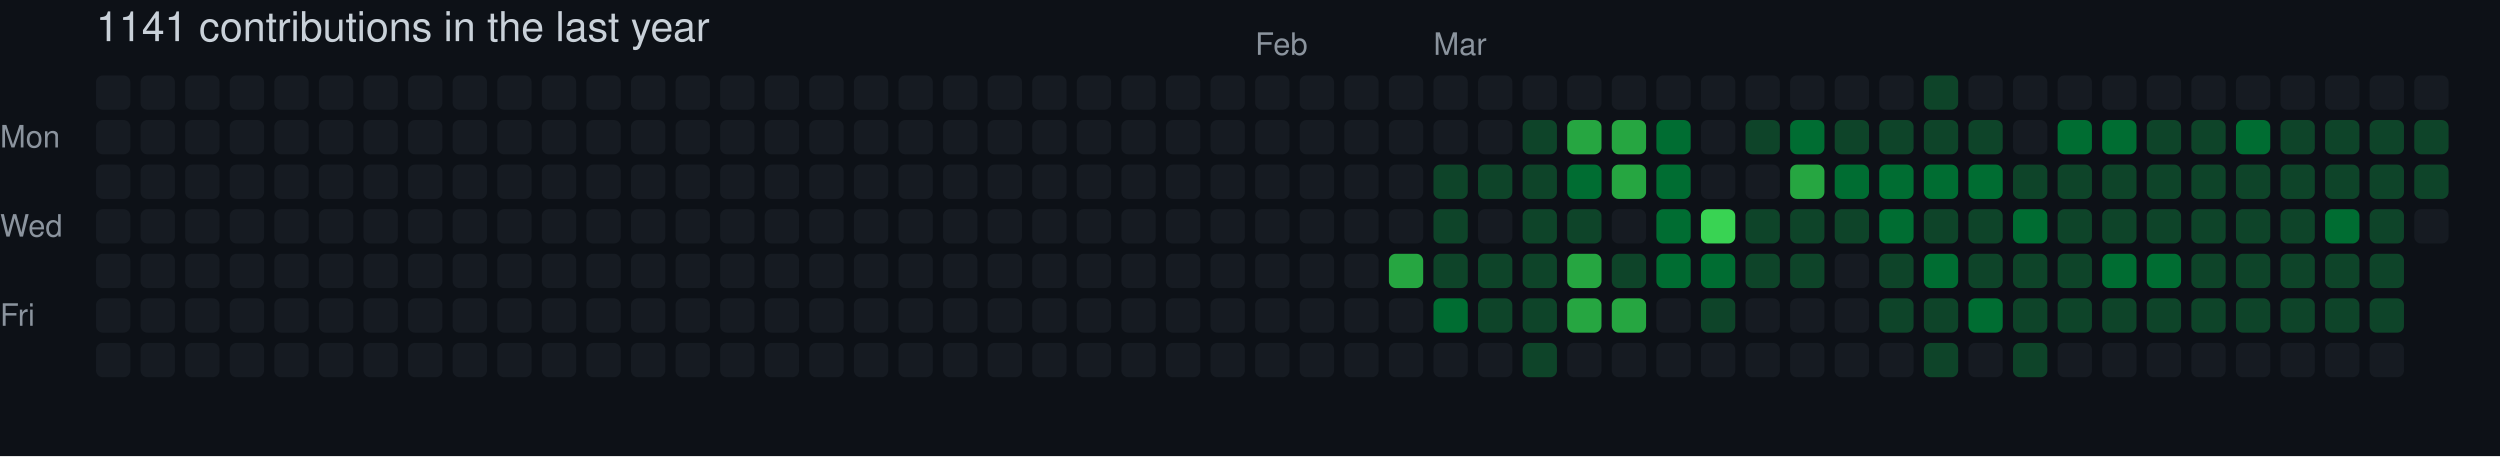
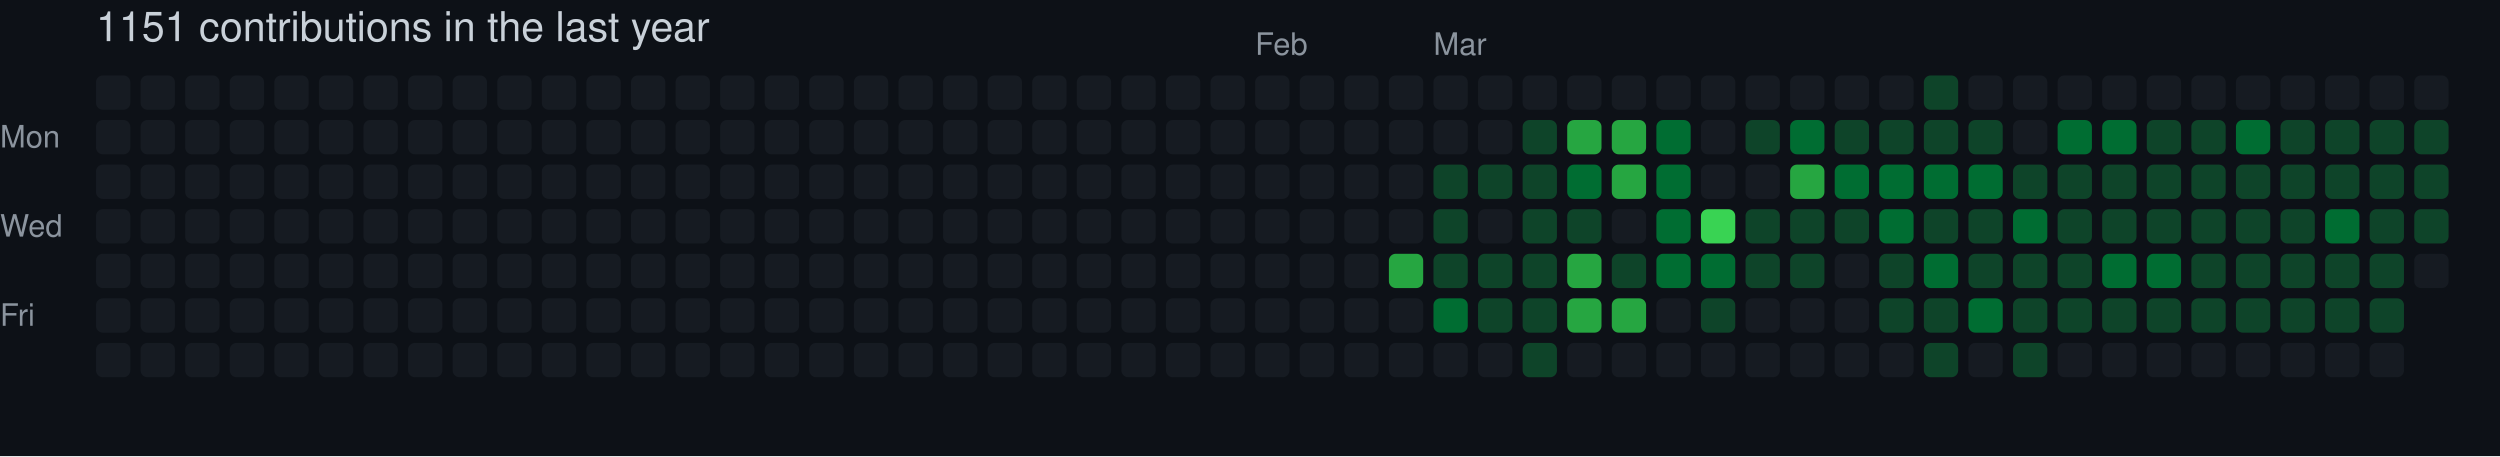
- <svg xmlns="http://www.w3.org/2000/svg" width="729" height="133" viewBox="0 0 729 133" role="img" aria-label="skiliaris made 1141 contributions in the last year">
+ <svg xmlns="http://www.w3.org/2000/svg" width="729" height="133" viewBox="0 0 729 133" role="img" aria-label="skiliaris made 1151 contributions in the last year">
  <rect width="100%" height="100%" fill="#0d1117" />
  <style>
    text {
      font-family: -apple-system, BlinkMacSystemFont, "Segoe UI", Helvetica, Arial, sans-serif;
      font-size: 9px;
      fill: #8b949e;
    }
    .count {
      font-size: 12px;
      fill: #c9d1d9;
    }
  </style>
-   <text x="28" y="12" class="count">1141 contributions in the last year</text>
+   <text x="28" y="12" class="count">1151 contributions in the last year</text>
  <text x="366" y="16">Feb</text>
  <text x="418" y="16">Mar</text>
  <text x="0" y="43">Mon</text>
  <text x="0" y="69">Wed</text>
  <text x="0" y="95">Fri</text>
  <rect x="28" y="22" width="10" height="10" rx="2" ry="2" fill="#161b22">
        </rect>
  <rect x="28" y="35" width="10" height="10" rx="2" ry="2" fill="#161b22">
        </rect>
  <rect x="28" y="48" width="10" height="10" rx="2" ry="2" fill="#161b22">
        </rect>
  <rect x="28" y="61" width="10" height="10" rx="2" ry="2" fill="#161b22">
        </rect>
  <rect x="28" y="74" width="10" height="10" rx="2" ry="2" fill="#161b22">
        </rect>
  <rect x="28" y="87" width="10" height="10" rx="2" ry="2" fill="#161b22">
        </rect>
  <rect x="28" y="100" width="10" height="10" rx="2" ry="2" fill="#161b22">
        </rect>
  <rect x="41" y="22" width="10" height="10" rx="2" ry="2" fill="#161b22">
        </rect>
  <rect x="41" y="35" width="10" height="10" rx="2" ry="2" fill="#161b22">
        </rect>
  <rect x="41" y="48" width="10" height="10" rx="2" ry="2" fill="#161b22">
        </rect>
  <rect x="41" y="61" width="10" height="10" rx="2" ry="2" fill="#161b22">
        </rect>
  <rect x="41" y="74" width="10" height="10" rx="2" ry="2" fill="#161b22">
        </rect>
  <rect x="41" y="87" width="10" height="10" rx="2" ry="2" fill="#161b22">
        </rect>
  <rect x="41" y="100" width="10" height="10" rx="2" ry="2" fill="#161b22">
        </rect>
  <rect x="54" y="22" width="10" height="10" rx="2" ry="2" fill="#161b22">
        </rect>
  <rect x="54" y="35" width="10" height="10" rx="2" ry="2" fill="#161b22">
        </rect>
  <rect x="54" y="48" width="10" height="10" rx="2" ry="2" fill="#161b22">
        </rect>
  <rect x="54" y="61" width="10" height="10" rx="2" ry="2" fill="#161b22">
        </rect>
  <rect x="54" y="74" width="10" height="10" rx="2" ry="2" fill="#161b22">
        </rect>
  <rect x="54" y="87" width="10" height="10" rx="2" ry="2" fill="#161b22">
        </rect>
  <rect x="54" y="100" width="10" height="10" rx="2" ry="2" fill="#161b22">
        </rect>
  <rect x="67" y="22" width="10" height="10" rx="2" ry="2" fill="#161b22">
        </rect>
  <rect x="67" y="35" width="10" height="10" rx="2" ry="2" fill="#161b22">
        </rect>
  <rect x="67" y="48" width="10" height="10" rx="2" ry="2" fill="#161b22">
        </rect>
  <rect x="67" y="61" width="10" height="10" rx="2" ry="2" fill="#161b22">
        </rect>
  <rect x="67" y="74" width="10" height="10" rx="2" ry="2" fill="#161b22">
        </rect>
  <rect x="67" y="87" width="10" height="10" rx="2" ry="2" fill="#161b22">
        </rect>
  <rect x="67" y="100" width="10" height="10" rx="2" ry="2" fill="#161b22">
        </rect>
  <rect x="80" y="22" width="10" height="10" rx="2" ry="2" fill="#161b22">
        </rect>
  <rect x="80" y="35" width="10" height="10" rx="2" ry="2" fill="#161b22">
        </rect>
  <rect x="80" y="48" width="10" height="10" rx="2" ry="2" fill="#161b22">
        </rect>
  <rect x="80" y="61" width="10" height="10" rx="2" ry="2" fill="#161b22">
        </rect>
  <rect x="80" y="74" width="10" height="10" rx="2" ry="2" fill="#161b22">
        </rect>
  <rect x="80" y="87" width="10" height="10" rx="2" ry="2" fill="#161b22">
        </rect>
  <rect x="80" y="100" width="10" height="10" rx="2" ry="2" fill="#161b22">
        </rect>
  <rect x="93" y="22" width="10" height="10" rx="2" ry="2" fill="#161b22">
        </rect>
  <rect x="93" y="35" width="10" height="10" rx="2" ry="2" fill="#161b22">
        </rect>
  <rect x="93" y="48" width="10" height="10" rx="2" ry="2" fill="#161b22">
        </rect>
  <rect x="93" y="61" width="10" height="10" rx="2" ry="2" fill="#161b22">
        </rect>
  <rect x="93" y="74" width="10" height="10" rx="2" ry="2" fill="#161b22">
        </rect>
  <rect x="93" y="87" width="10" height="10" rx="2" ry="2" fill="#161b22">
        </rect>
  <rect x="93" y="100" width="10" height="10" rx="2" ry="2" fill="#161b22">
        </rect>
  <rect x="106" y="22" width="10" height="10" rx="2" ry="2" fill="#161b22">
        </rect>
  <rect x="106" y="35" width="10" height="10" rx="2" ry="2" fill="#161b22">
        </rect>
  <rect x="106" y="48" width="10" height="10" rx="2" ry="2" fill="#161b22">
        </rect>
  <rect x="106" y="61" width="10" height="10" rx="2" ry="2" fill="#161b22">
        </rect>
  <rect x="106" y="74" width="10" height="10" rx="2" ry="2" fill="#161b22">
        </rect>
  <rect x="106" y="87" width="10" height="10" rx="2" ry="2" fill="#161b22">
        </rect>
  <rect x="106" y="100" width="10" height="10" rx="2" ry="2" fill="#161b22">
        </rect>
  <rect x="119" y="22" width="10" height="10" rx="2" ry="2" fill="#161b22">
        </rect>
  <rect x="119" y="35" width="10" height="10" rx="2" ry="2" fill="#161b22">
        </rect>
  <rect x="119" y="48" width="10" height="10" rx="2" ry="2" fill="#161b22">
        </rect>
  <rect x="119" y="61" width="10" height="10" rx="2" ry="2" fill="#161b22">
        </rect>
  <rect x="119" y="74" width="10" height="10" rx="2" ry="2" fill="#161b22">
        </rect>
  <rect x="119" y="87" width="10" height="10" rx="2" ry="2" fill="#161b22">
        </rect>
  <rect x="119" y="100" width="10" height="10" rx="2" ry="2" fill="#161b22">
        </rect>
  <rect x="132" y="22" width="10" height="10" rx="2" ry="2" fill="#161b22">
        </rect>
  <rect x="132" y="35" width="10" height="10" rx="2" ry="2" fill="#161b22">
        </rect>
  <rect x="132" y="48" width="10" height="10" rx="2" ry="2" fill="#161b22">
        </rect>
  <rect x="132" y="61" width="10" height="10" rx="2" ry="2" fill="#161b22">
        </rect>
  <rect x="132" y="74" width="10" height="10" rx="2" ry="2" fill="#161b22">
        </rect>
  <rect x="132" y="87" width="10" height="10" rx="2" ry="2" fill="#161b22">
        </rect>
  <rect x="132" y="100" width="10" height="10" rx="2" ry="2" fill="#161b22">
        </rect>
  <rect x="145" y="22" width="10" height="10" rx="2" ry="2" fill="#161b22">
        </rect>
  <rect x="145" y="35" width="10" height="10" rx="2" ry="2" fill="#161b22">
        </rect>
  <rect x="145" y="48" width="10" height="10" rx="2" ry="2" fill="#161b22">
        </rect>
  <rect x="145" y="61" width="10" height="10" rx="2" ry="2" fill="#161b22">
        </rect>
  <rect x="145" y="74" width="10" height="10" rx="2" ry="2" fill="#161b22">
        </rect>
  <rect x="145" y="87" width="10" height="10" rx="2" ry="2" fill="#161b22">
        </rect>
  <rect x="145" y="100" width="10" height="10" rx="2" ry="2" fill="#161b22">
        </rect>
  <rect x="158" y="22" width="10" height="10" rx="2" ry="2" fill="#161b22">
        </rect>
  <rect x="158" y="35" width="10" height="10" rx="2" ry="2" fill="#161b22">
        </rect>
  <rect x="158" y="48" width="10" height="10" rx="2" ry="2" fill="#161b22">
        </rect>
  <rect x="158" y="61" width="10" height="10" rx="2" ry="2" fill="#161b22">
        </rect>
  <rect x="158" y="74" width="10" height="10" rx="2" ry="2" fill="#161b22">
        </rect>
  <rect x="158" y="87" width="10" height="10" rx="2" ry="2" fill="#161b22">
        </rect>
  <rect x="158" y="100" width="10" height="10" rx="2" ry="2" fill="#161b22">
        </rect>
  <rect x="171" y="22" width="10" height="10" rx="2" ry="2" fill="#161b22">
        </rect>
  <rect x="171" y="35" width="10" height="10" rx="2" ry="2" fill="#161b22">
        </rect>
  <rect x="171" y="48" width="10" height="10" rx="2" ry="2" fill="#161b22">
        </rect>
  <rect x="171" y="61" width="10" height="10" rx="2" ry="2" fill="#161b22">
        </rect>
  <rect x="171" y="74" width="10" height="10" rx="2" ry="2" fill="#161b22">
        </rect>
  <rect x="171" y="87" width="10" height="10" rx="2" ry="2" fill="#161b22">
        </rect>
  <rect x="171" y="100" width="10" height="10" rx="2" ry="2" fill="#161b22">
        </rect>
  <rect x="184" y="22" width="10" height="10" rx="2" ry="2" fill="#161b22">
        </rect>
  <rect x="184" y="35" width="10" height="10" rx="2" ry="2" fill="#161b22">
        </rect>
  <rect x="184" y="48" width="10" height="10" rx="2" ry="2" fill="#161b22">
        </rect>
  <rect x="184" y="61" width="10" height="10" rx="2" ry="2" fill="#161b22">
        </rect>
  <rect x="184" y="74" width="10" height="10" rx="2" ry="2" fill="#161b22">
        </rect>
  <rect x="184" y="87" width="10" height="10" rx="2" ry="2" fill="#161b22">
        </rect>
  <rect x="184" y="100" width="10" height="10" rx="2" ry="2" fill="#161b22">
        </rect>
  <rect x="197" y="22" width="10" height="10" rx="2" ry="2" fill="#161b22">
        </rect>
  <rect x="197" y="35" width="10" height="10" rx="2" ry="2" fill="#161b22">
        </rect>
  <rect x="197" y="48" width="10" height="10" rx="2" ry="2" fill="#161b22">
        </rect>
  <rect x="197" y="61" width="10" height="10" rx="2" ry="2" fill="#161b22">
        </rect>
  <rect x="197" y="74" width="10" height="10" rx="2" ry="2" fill="#161b22">
        </rect>
  <rect x="197" y="87" width="10" height="10" rx="2" ry="2" fill="#161b22">
        </rect>
  <rect x="197" y="100" width="10" height="10" rx="2" ry="2" fill="#161b22">
        </rect>
  <rect x="210" y="22" width="10" height="10" rx="2" ry="2" fill="#161b22">
        </rect>
  <rect x="210" y="35" width="10" height="10" rx="2" ry="2" fill="#161b22">
        </rect>
  <rect x="210" y="48" width="10" height="10" rx="2" ry="2" fill="#161b22">
        </rect>
  <rect x="210" y="61" width="10" height="10" rx="2" ry="2" fill="#161b22">
        </rect>
  <rect x="210" y="74" width="10" height="10" rx="2" ry="2" fill="#161b22">
        </rect>
  <rect x="210" y="87" width="10" height="10" rx="2" ry="2" fill="#161b22">
        </rect>
  <rect x="210" y="100" width="10" height="10" rx="2" ry="2" fill="#161b22">
        </rect>
  <rect x="223" y="22" width="10" height="10" rx="2" ry="2" fill="#161b22">
        </rect>
  <rect x="223" y="35" width="10" height="10" rx="2" ry="2" fill="#161b22">
        </rect>
  <rect x="223" y="48" width="10" height="10" rx="2" ry="2" fill="#161b22">
        </rect>
  <rect x="223" y="61" width="10" height="10" rx="2" ry="2" fill="#161b22">
        </rect>
  <rect x="223" y="74" width="10" height="10" rx="2" ry="2" fill="#161b22">
        </rect>
  <rect x="223" y="87" width="10" height="10" rx="2" ry="2" fill="#161b22">
        </rect>
  <rect x="223" y="100" width="10" height="10" rx="2" ry="2" fill="#161b22">
        </rect>
  <rect x="236" y="22" width="10" height="10" rx="2" ry="2" fill="#161b22">
        </rect>
  <rect x="236" y="35" width="10" height="10" rx="2" ry="2" fill="#161b22">
        </rect>
  <rect x="236" y="48" width="10" height="10" rx="2" ry="2" fill="#161b22">
        </rect>
  <rect x="236" y="61" width="10" height="10" rx="2" ry="2" fill="#161b22">
        </rect>
  <rect x="236" y="74" width="10" height="10" rx="2" ry="2" fill="#161b22">
        </rect>
  <rect x="236" y="87" width="10" height="10" rx="2" ry="2" fill="#161b22">
        </rect>
  <rect x="236" y="100" width="10" height="10" rx="2" ry="2" fill="#161b22">
        </rect>
  <rect x="249" y="22" width="10" height="10" rx="2" ry="2" fill="#161b22">
        </rect>
  <rect x="249" y="35" width="10" height="10" rx="2" ry="2" fill="#161b22">
        </rect>
  <rect x="249" y="48" width="10" height="10" rx="2" ry="2" fill="#161b22">
        </rect>
  <rect x="249" y="61" width="10" height="10" rx="2" ry="2" fill="#161b22">
        </rect>
  <rect x="249" y="74" width="10" height="10" rx="2" ry="2" fill="#161b22">
        </rect>
  <rect x="249" y="87" width="10" height="10" rx="2" ry="2" fill="#161b22">
        </rect>
  <rect x="249" y="100" width="10" height="10" rx="2" ry="2" fill="#161b22">
        </rect>
  <rect x="262" y="22" width="10" height="10" rx="2" ry="2" fill="#161b22">
        </rect>
  <rect x="262" y="35" width="10" height="10" rx="2" ry="2" fill="#161b22">
        </rect>
  <rect x="262" y="48" width="10" height="10" rx="2" ry="2" fill="#161b22">
        </rect>
  <rect x="262" y="61" width="10" height="10" rx="2" ry="2" fill="#161b22">
        </rect>
  <rect x="262" y="74" width="10" height="10" rx="2" ry="2" fill="#161b22">
        </rect>
  <rect x="262" y="87" width="10" height="10" rx="2" ry="2" fill="#161b22">
        </rect>
  <rect x="262" y="100" width="10" height="10" rx="2" ry="2" fill="#161b22">
        </rect>
  <rect x="275" y="22" width="10" height="10" rx="2" ry="2" fill="#161b22">
        </rect>
  <rect x="275" y="35" width="10" height="10" rx="2" ry="2" fill="#161b22">
        </rect>
  <rect x="275" y="48" width="10" height="10" rx="2" ry="2" fill="#161b22">
        </rect>
  <rect x="275" y="61" width="10" height="10" rx="2" ry="2" fill="#161b22">
        </rect>
  <rect x="275" y="74" width="10" height="10" rx="2" ry="2" fill="#161b22">
        </rect>
  <rect x="275" y="87" width="10" height="10" rx="2" ry="2" fill="#161b22">
        </rect>
  <rect x="275" y="100" width="10" height="10" rx="2" ry="2" fill="#161b22">
        </rect>
  <rect x="288" y="22" width="10" height="10" rx="2" ry="2" fill="#161b22">
        </rect>
  <rect x="288" y="35" width="10" height="10" rx="2" ry="2" fill="#161b22">
        </rect>
  <rect x="288" y="48" width="10" height="10" rx="2" ry="2" fill="#161b22">
        </rect>
  <rect x="288" y="61" width="10" height="10" rx="2" ry="2" fill="#161b22">
        </rect>
  <rect x="288" y="74" width="10" height="10" rx="2" ry="2" fill="#161b22">
        </rect>
  <rect x="288" y="87" width="10" height="10" rx="2" ry="2" fill="#161b22">
        </rect>
  <rect x="288" y="100" width="10" height="10" rx="2" ry="2" fill="#161b22">
        </rect>
  <rect x="301" y="22" width="10" height="10" rx="2" ry="2" fill="#161b22">
        </rect>
  <rect x="301" y="35" width="10" height="10" rx="2" ry="2" fill="#161b22">
        </rect>
  <rect x="301" y="48" width="10" height="10" rx="2" ry="2" fill="#161b22">
        </rect>
  <rect x="301" y="61" width="10" height="10" rx="2" ry="2" fill="#161b22">
        </rect>
  <rect x="301" y="74" width="10" height="10" rx="2" ry="2" fill="#161b22">
        </rect>
  <rect x="301" y="87" width="10" height="10" rx="2" ry="2" fill="#161b22">
        </rect>
  <rect x="301" y="100" width="10" height="10" rx="2" ry="2" fill="#161b22">
        </rect>
  <rect x="314" y="22" width="10" height="10" rx="2" ry="2" fill="#161b22">
        </rect>
  <rect x="314" y="35" width="10" height="10" rx="2" ry="2" fill="#161b22">
        </rect>
  <rect x="314" y="48" width="10" height="10" rx="2" ry="2" fill="#161b22">
        </rect>
  <rect x="314" y="61" width="10" height="10" rx="2" ry="2" fill="#161b22">
        </rect>
  <rect x="314" y="74" width="10" height="10" rx="2" ry="2" fill="#161b22">
        </rect>
  <rect x="314" y="87" width="10" height="10" rx="2" ry="2" fill="#161b22">
        </rect>
  <rect x="314" y="100" width="10" height="10" rx="2" ry="2" fill="#161b22">
        </rect>
  <rect x="327" y="22" width="10" height="10" rx="2" ry="2" fill="#161b22">
        </rect>
  <rect x="327" y="35" width="10" height="10" rx="2" ry="2" fill="#161b22">
        </rect>
  <rect x="327" y="48" width="10" height="10" rx="2" ry="2" fill="#161b22">
        </rect>
  <rect x="327" y="61" width="10" height="10" rx="2" ry="2" fill="#161b22">
        </rect>
  <rect x="327" y="74" width="10" height="10" rx="2" ry="2" fill="#161b22">
        </rect>
  <rect x="327" y="87" width="10" height="10" rx="2" ry="2" fill="#161b22">
        </rect>
  <rect x="327" y="100" width="10" height="10" rx="2" ry="2" fill="#161b22">
        </rect>
  <rect x="340" y="22" width="10" height="10" rx="2" ry="2" fill="#161b22">
        </rect>
  <rect x="340" y="35" width="10" height="10" rx="2" ry="2" fill="#161b22">
        </rect>
  <rect x="340" y="48" width="10" height="10" rx="2" ry="2" fill="#161b22">
        </rect>
  <rect x="340" y="61" width="10" height="10" rx="2" ry="2" fill="#161b22">
        </rect>
  <rect x="340" y="74" width="10" height="10" rx="2" ry="2" fill="#161b22">
        </rect>
  <rect x="340" y="87" width="10" height="10" rx="2" ry="2" fill="#161b22">
        </rect>
  <rect x="340" y="100" width="10" height="10" rx="2" ry="2" fill="#161b22">
        </rect>
  <rect x="353" y="22" width="10" height="10" rx="2" ry="2" fill="#161b22">
        </rect>
  <rect x="353" y="35" width="10" height="10" rx="2" ry="2" fill="#161b22">
        </rect>
  <rect x="353" y="48" width="10" height="10" rx="2" ry="2" fill="#161b22">
        </rect>
  <rect x="353" y="61" width="10" height="10" rx="2" ry="2" fill="#161b22">
        </rect>
  <rect x="353" y="74" width="10" height="10" rx="2" ry="2" fill="#161b22">
        </rect>
  <rect x="353" y="87" width="10" height="10" rx="2" ry="2" fill="#161b22">
        </rect>
  <rect x="353" y="100" width="10" height="10" rx="2" ry="2" fill="#161b22">
        </rect>
  <rect x="366" y="22" width="10" height="10" rx="2" ry="2" fill="#161b22">
        </rect>
  <rect x="366" y="35" width="10" height="10" rx="2" ry="2" fill="#161b22">
        </rect>
  <rect x="366" y="48" width="10" height="10" rx="2" ry="2" fill="#161b22">
        </rect>
  <rect x="366" y="61" width="10" height="10" rx="2" ry="2" fill="#161b22">
        </rect>
  <rect x="366" y="74" width="10" height="10" rx="2" ry="2" fill="#161b22">
        </rect>
  <rect x="366" y="87" width="10" height="10" rx="2" ry="2" fill="#161b22">
        </rect>
  <rect x="366" y="100" width="10" height="10" rx="2" ry="2" fill="#161b22">
        </rect>
  <rect x="379" y="22" width="10" height="10" rx="2" ry="2" fill="#161b22">
        </rect>
  <rect x="379" y="35" width="10" height="10" rx="2" ry="2" fill="#161b22">
        </rect>
  <rect x="379" y="48" width="10" height="10" rx="2" ry="2" fill="#161b22">
        </rect>
  <rect x="379" y="61" width="10" height="10" rx="2" ry="2" fill="#161b22">
        </rect>
  <rect x="379" y="74" width="10" height="10" rx="2" ry="2" fill="#161b22">
        </rect>
  <rect x="379" y="87" width="10" height="10" rx="2" ry="2" fill="#161b22">
        </rect>
  <rect x="379" y="100" width="10" height="10" rx="2" ry="2" fill="#161b22">
        </rect>
  <rect x="392" y="22" width="10" height="10" rx="2" ry="2" fill="#161b22">
        </rect>
  <rect x="392" y="35" width="10" height="10" rx="2" ry="2" fill="#161b22">
        </rect>
  <rect x="392" y="48" width="10" height="10" rx="2" ry="2" fill="#161b22">
        </rect>
  <rect x="392" y="61" width="10" height="10" rx="2" ry="2" fill="#161b22">
        </rect>
  <rect x="392" y="74" width="10" height="10" rx="2" ry="2" fill="#161b22">
        </rect>
  <rect x="392" y="87" width="10" height="10" rx="2" ry="2" fill="#161b22">
        </rect>
  <rect x="392" y="100" width="10" height="10" rx="2" ry="2" fill="#161b22">
        </rect>
  <rect x="405" y="22" width="10" height="10" rx="2" ry="2" fill="#161b22">
        </rect>
  <rect x="405" y="35" width="10" height="10" rx="2" ry="2" fill="#161b22">
        </rect>
  <rect x="405" y="48" width="10" height="10" rx="2" ry="2" fill="#161b22">
        </rect>
  <rect x="405" y="61" width="10" height="10" rx="2" ry="2" fill="#161b22">
        </rect>
  <rect x="405" y="74" width="10" height="10" rx="2" ry="2" fill="#26a641">
        </rect>
  <rect x="405" y="87" width="10" height="10" rx="2" ry="2" fill="#161b22">
        </rect>
  <rect x="405" y="100" width="10" height="10" rx="2" ry="2" fill="#161b22">
        </rect>
  <rect x="418" y="22" width="10" height="10" rx="2" ry="2" fill="#161b22">
        </rect>
  <rect x="418" y="35" width="10" height="10" rx="2" ry="2" fill="#161b22">
        </rect>
  <rect x="418" y="48" width="10" height="10" rx="2" ry="2" fill="#0e4429">
        </rect>
  <rect x="418" y="61" width="10" height="10" rx="2" ry="2" fill="#0e4429">
        </rect>
  <rect x="418" y="74" width="10" height="10" rx="2" ry="2" fill="#0e4429">
        </rect>
  <rect x="418" y="87" width="10" height="10" rx="2" ry="2" fill="#006d32">
        </rect>
  <rect x="418" y="100" width="10" height="10" rx="2" ry="2" fill="#161b22">
        </rect>
  <rect x="431" y="22" width="10" height="10" rx="2" ry="2" fill="#161b22">
        </rect>
  <rect x="431" y="35" width="10" height="10" rx="2" ry="2" fill="#161b22">
        </rect>
  <rect x="431" y="48" width="10" height="10" rx="2" ry="2" fill="#0e4429">
        </rect>
  <rect x="431" y="61" width="10" height="10" rx="2" ry="2" fill="#161b22">
        </rect>
  <rect x="431" y="74" width="10" height="10" rx="2" ry="2" fill="#0e4429">
        </rect>
  <rect x="431" y="87" width="10" height="10" rx="2" ry="2" fill="#0e4429">
        </rect>
  <rect x="431" y="100" width="10" height="10" rx="2" ry="2" fill="#161b22">
        </rect>
  <rect x="444" y="22" width="10" height="10" rx="2" ry="2" fill="#161b22">
        </rect>
  <rect x="444" y="35" width="10" height="10" rx="2" ry="2" fill="#0e4429">
        </rect>
  <rect x="444" y="48" width="10" height="10" rx="2" ry="2" fill="#0e4429">
        </rect>
  <rect x="444" y="61" width="10" height="10" rx="2" ry="2" fill="#0e4429">
        </rect>
  <rect x="444" y="74" width="10" height="10" rx="2" ry="2" fill="#0e4429">
        </rect>
  <rect x="444" y="87" width="10" height="10" rx="2" ry="2" fill="#0e4429">
        </rect>
  <rect x="444" y="100" width="10" height="10" rx="2" ry="2" fill="#0e4429">
        </rect>
  <rect x="457" y="22" width="10" height="10" rx="2" ry="2" fill="#161b22">
        </rect>
  <rect x="457" y="35" width="10" height="10" rx="2" ry="2" fill="#26a641">
        </rect>
  <rect x="457" y="48" width="10" height="10" rx="2" ry="2" fill="#006d32">
        </rect>
  <rect x="457" y="61" width="10" height="10" rx="2" ry="2" fill="#0e4429">
        </rect>
  <rect x="457" y="74" width="10" height="10" rx="2" ry="2" fill="#26a641">
        </rect>
  <rect x="457" y="87" width="10" height="10" rx="2" ry="2" fill="#26a641">
        </rect>
  <rect x="457" y="100" width="10" height="10" rx="2" ry="2" fill="#161b22">
        </rect>
  <rect x="470" y="22" width="10" height="10" rx="2" ry="2" fill="#161b22">
        </rect>
  <rect x="470" y="35" width="10" height="10" rx="2" ry="2" fill="#26a641">
        </rect>
  <rect x="470" y="48" width="10" height="10" rx="2" ry="2" fill="#26a641">
        </rect>
  <rect x="470" y="61" width="10" height="10" rx="2" ry="2" fill="#161b22">
        </rect>
  <rect x="470" y="74" width="10" height="10" rx="2" ry="2" fill="#0e4429">
        </rect>
  <rect x="470" y="87" width="10" height="10" rx="2" ry="2" fill="#26a641">
        </rect>
  <rect x="470" y="100" width="10" height="10" rx="2" ry="2" fill="#161b22">
        </rect>
  <rect x="483" y="22" width="10" height="10" rx="2" ry="2" fill="#161b22">
        </rect>
  <rect x="483" y="35" width="10" height="10" rx="2" ry="2" fill="#006d32">
        </rect>
  <rect x="483" y="48" width="10" height="10" rx="2" ry="2" fill="#006d32">
        </rect>
  <rect x="483" y="61" width="10" height="10" rx="2" ry="2" fill="#006d32">
        </rect>
  <rect x="483" y="74" width="10" height="10" rx="2" ry="2" fill="#006d32">
        </rect>
  <rect x="483" y="87" width="10" height="10" rx="2" ry="2" fill="#161b22">
        </rect>
  <rect x="483" y="100" width="10" height="10" rx="2" ry="2" fill="#161b22">
        </rect>
  <rect x="496" y="22" width="10" height="10" rx="2" ry="2" fill="#161b22">
        </rect>
  <rect x="496" y="35" width="10" height="10" rx="2" ry="2" fill="#161b22">
        </rect>
  <rect x="496" y="48" width="10" height="10" rx="2" ry="2" fill="#161b22">
        </rect>
  <rect x="496" y="61" width="10" height="10" rx="2" ry="2" fill="#39d353">
        </rect>
  <rect x="496" y="74" width="10" height="10" rx="2" ry="2" fill="#006d32">
        </rect>
  <rect x="496" y="87" width="10" height="10" rx="2" ry="2" fill="#0e4429">
        </rect>
  <rect x="496" y="100" width="10" height="10" rx="2" ry="2" fill="#161b22">
        </rect>
  <rect x="509" y="22" width="10" height="10" rx="2" ry="2" fill="#161b22">
        </rect>
  <rect x="509" y="35" width="10" height="10" rx="2" ry="2" fill="#0e4429">
        </rect>
  <rect x="509" y="48" width="10" height="10" rx="2" ry="2" fill="#161b22">
        </rect>
  <rect x="509" y="61" width="10" height="10" rx="2" ry="2" fill="#0e4429">
        </rect>
  <rect x="509" y="74" width="10" height="10" rx="2" ry="2" fill="#0e4429">
        </rect>
  <rect x="509" y="87" width="10" height="10" rx="2" ry="2" fill="#161b22">
        </rect>
  <rect x="509" y="100" width="10" height="10" rx="2" ry="2" fill="#161b22">
        </rect>
  <rect x="522" y="22" width="10" height="10" rx="2" ry="2" fill="#161b22">
        </rect>
  <rect x="522" y="35" width="10" height="10" rx="2" ry="2" fill="#006d32">
        </rect>
  <rect x="522" y="48" width="10" height="10" rx="2" ry="2" fill="#26a641">
        </rect>
  <rect x="522" y="61" width="10" height="10" rx="2" ry="2" fill="#0e4429">
        </rect>
  <rect x="522" y="74" width="10" height="10" rx="2" ry="2" fill="#0e4429">
        </rect>
  <rect x="522" y="87" width="10" height="10" rx="2" ry="2" fill="#161b22">
        </rect>
  <rect x="522" y="100" width="10" height="10" rx="2" ry="2" fill="#161b22">
        </rect>
  <rect x="535" y="22" width="10" height="10" rx="2" ry="2" fill="#161b22">
        </rect>
  <rect x="535" y="35" width="10" height="10" rx="2" ry="2" fill="#0e4429">
        </rect>
  <rect x="535" y="48" width="10" height="10" rx="2" ry="2" fill="#006d32">
        </rect>
  <rect x="535" y="61" width="10" height="10" rx="2" ry="2" fill="#0e4429">
        </rect>
  <rect x="535" y="74" width="10" height="10" rx="2" ry="2" fill="#161b22">
        </rect>
  <rect x="535" y="87" width="10" height="10" rx="2" ry="2" fill="#161b22">
        </rect>
  <rect x="535" y="100" width="10" height="10" rx="2" ry="2" fill="#161b22">
        </rect>
  <rect x="548" y="22" width="10" height="10" rx="2" ry="2" fill="#161b22">
        </rect>
  <rect x="548" y="35" width="10" height="10" rx="2" ry="2" fill="#0e4429">
        </rect>
  <rect x="548" y="48" width="10" height="10" rx="2" ry="2" fill="#006d32">
        </rect>
  <rect x="548" y="61" width="10" height="10" rx="2" ry="2" fill="#006d32">
        </rect>
  <rect x="548" y="74" width="10" height="10" rx="2" ry="2" fill="#0e4429">
        </rect>
  <rect x="548" y="87" width="10" height="10" rx="2" ry="2" fill="#0e4429">
        </rect>
  <rect x="548" y="100" width="10" height="10" rx="2" ry="2" fill="#161b22">
        </rect>
  <rect x="561" y="22" width="10" height="10" rx="2" ry="2" fill="#0e4429">
        </rect>
  <rect x="561" y="35" width="10" height="10" rx="2" ry="2" fill="#0e4429">
        </rect>
  <rect x="561" y="48" width="10" height="10" rx="2" ry="2" fill="#006d32">
        </rect>
  <rect x="561" y="61" width="10" height="10" rx="2" ry="2" fill="#0e4429">
        </rect>
  <rect x="561" y="74" width="10" height="10" rx="2" ry="2" fill="#006d32">
        </rect>
  <rect x="561" y="87" width="10" height="10" rx="2" ry="2" fill="#0e4429">
        </rect>
  <rect x="561" y="100" width="10" height="10" rx="2" ry="2" fill="#0e4429">
        </rect>
  <rect x="574" y="22" width="10" height="10" rx="2" ry="2" fill="#161b22">
        </rect>
  <rect x="574" y="35" width="10" height="10" rx="2" ry="2" fill="#0e4429">
        </rect>
  <rect x="574" y="48" width="10" height="10" rx="2" ry="2" fill="#006d32">
        </rect>
  <rect x="574" y="61" width="10" height="10" rx="2" ry="2" fill="#0e4429">
        </rect>
  <rect x="574" y="74" width="10" height="10" rx="2" ry="2" fill="#0e4429">
        </rect>
  <rect x="574" y="87" width="10" height="10" rx="2" ry="2" fill="#006d32">
        </rect>
  <rect x="574" y="100" width="10" height="10" rx="2" ry="2" fill="#161b22">
        </rect>
  <rect x="587" y="22" width="10" height="10" rx="2" ry="2" fill="#161b22">
        </rect>
  <rect x="587" y="35" width="10" height="10" rx="2" ry="2" fill="#161b22">
        </rect>
  <rect x="587" y="48" width="10" height="10" rx="2" ry="2" fill="#0e4429">
        </rect>
  <rect x="587" y="61" width="10" height="10" rx="2" ry="2" fill="#006d32">
        </rect>
  <rect x="587" y="74" width="10" height="10" rx="2" ry="2" fill="#0e4429">
        </rect>
  <rect x="587" y="87" width="10" height="10" rx="2" ry="2" fill="#0e4429">
        </rect>
  <rect x="587" y="100" width="10" height="10" rx="2" ry="2" fill="#0e4429">
        </rect>
  <rect x="600" y="22" width="10" height="10" rx="2" ry="2" fill="#161b22">
        </rect>
  <rect x="600" y="35" width="10" height="10" rx="2" ry="2" fill="#006d32">
        </rect>
  <rect x="600" y="48" width="10" height="10" rx="2" ry="2" fill="#0e4429">
        </rect>
  <rect x="600" y="61" width="10" height="10" rx="2" ry="2" fill="#0e4429">
        </rect>
  <rect x="600" y="74" width="10" height="10" rx="2" ry="2" fill="#0e4429">
        </rect>
  <rect x="600" y="87" width="10" height="10" rx="2" ry="2" fill="#0e4429">
        </rect>
  <rect x="600" y="100" width="10" height="10" rx="2" ry="2" fill="#161b22">
        </rect>
  <rect x="613" y="22" width="10" height="10" rx="2" ry="2" fill="#161b22">
        </rect>
  <rect x="613" y="35" width="10" height="10" rx="2" ry="2" fill="#006d32">
        </rect>
  <rect x="613" y="48" width="10" height="10" rx="2" ry="2" fill="#0e4429">
        </rect>
  <rect x="613" y="61" width="10" height="10" rx="2" ry="2" fill="#0e4429">
        </rect>
  <rect x="613" y="74" width="10" height="10" rx="2" ry="2" fill="#006d32">
        </rect>
  <rect x="613" y="87" width="10" height="10" rx="2" ry="2" fill="#0e4429">
        </rect>
  <rect x="613" y="100" width="10" height="10" rx="2" ry="2" fill="#161b22">
        </rect>
  <rect x="626" y="22" width="10" height="10" rx="2" ry="2" fill="#161b22">
        </rect>
  <rect x="626" y="35" width="10" height="10" rx="2" ry="2" fill="#0e4429">
        </rect>
  <rect x="626" y="48" width="10" height="10" rx="2" ry="2" fill="#0e4429">
        </rect>
  <rect x="626" y="61" width="10" height="10" rx="2" ry="2" fill="#0e4429">
        </rect>
  <rect x="626" y="74" width="10" height="10" rx="2" ry="2" fill="#006d32">
        </rect>
  <rect x="626" y="87" width="10" height="10" rx="2" ry="2" fill="#0e4429">
        </rect>
  <rect x="626" y="100" width="10" height="10" rx="2" ry="2" fill="#161b22">
        </rect>
  <rect x="639" y="22" width="10" height="10" rx="2" ry="2" fill="#161b22">
        </rect>
  <rect x="639" y="35" width="10" height="10" rx="2" ry="2" fill="#0e4429">
        </rect>
  <rect x="639" y="48" width="10" height="10" rx="2" ry="2" fill="#0e4429">
        </rect>
  <rect x="639" y="61" width="10" height="10" rx="2" ry="2" fill="#0e4429">
        </rect>
  <rect x="639" y="74" width="10" height="10" rx="2" ry="2" fill="#0e4429">
        </rect>
  <rect x="639" y="87" width="10" height="10" rx="2" ry="2" fill="#0e4429">
        </rect>
  <rect x="639" y="100" width="10" height="10" rx="2" ry="2" fill="#161b22">
        </rect>
  <rect x="652" y="22" width="10" height="10" rx="2" ry="2" fill="#161b22">
        </rect>
  <rect x="652" y="35" width="10" height="10" rx="2" ry="2" fill="#006d32">
        </rect>
  <rect x="652" y="48" width="10" height="10" rx="2" ry="2" fill="#0e4429">
        </rect>
  <rect x="652" y="61" width="10" height="10" rx="2" ry="2" fill="#0e4429">
        </rect>
  <rect x="652" y="74" width="10" height="10" rx="2" ry="2" fill="#0e4429">
        </rect>
  <rect x="652" y="87" width="10" height="10" rx="2" ry="2" fill="#0e4429">
        </rect>
  <rect x="652" y="100" width="10" height="10" rx="2" ry="2" fill="#161b22">
        </rect>
  <rect x="665" y="22" width="10" height="10" rx="2" ry="2" fill="#161b22">
        </rect>
  <rect x="665" y="35" width="10" height="10" rx="2" ry="2" fill="#0e4429">
        </rect>
  <rect x="665" y="48" width="10" height="10" rx="2" ry="2" fill="#0e4429">
        </rect>
  <rect x="665" y="61" width="10" height="10" rx="2" ry="2" fill="#0e4429">
        </rect>
  <rect x="665" y="74" width="10" height="10" rx="2" ry="2" fill="#0e4429">
        </rect>
  <rect x="665" y="87" width="10" height="10" rx="2" ry="2" fill="#0e4429">
        </rect>
  <rect x="665" y="100" width="10" height="10" rx="2" ry="2" fill="#161b22">
        </rect>
  <rect x="678" y="22" width="10" height="10" rx="2" ry="2" fill="#161b22">
        </rect>
  <rect x="678" y="35" width="10" height="10" rx="2" ry="2" fill="#0e4429">
        </rect>
  <rect x="678" y="48" width="10" height="10" rx="2" ry="2" fill="#0e4429">
        </rect>
  <rect x="678" y="61" width="10" height="10" rx="2" ry="2" fill="#006d32">
        </rect>
  <rect x="678" y="74" width="10" height="10" rx="2" ry="2" fill="#0e4429">
        </rect>
  <rect x="678" y="87" width="10" height="10" rx="2" ry="2" fill="#0e4429">
        </rect>
  <rect x="678" y="100" width="10" height="10" rx="2" ry="2" fill="#161b22">
        </rect>
  <rect x="691" y="22" width="10" height="10" rx="2" ry="2" fill="#161b22">
        </rect>
  <rect x="691" y="35" width="10" height="10" rx="2" ry="2" fill="#0e4429">
        </rect>
  <rect x="691" y="48" width="10" height="10" rx="2" ry="2" fill="#0e4429">
        </rect>
  <rect x="691" y="61" width="10" height="10" rx="2" ry="2" fill="#0e4429">
        </rect>
  <rect x="691" y="74" width="10" height="10" rx="2" ry="2" fill="#0e4429">
        </rect>
  <rect x="691" y="87" width="10" height="10" rx="2" ry="2" fill="#0e4429">
        </rect>
  <rect x="691" y="100" width="10" height="10" rx="2" ry="2" fill="#161b22">
        </rect>
  <rect x="704" y="22" width="10" height="10" rx="2" ry="2" fill="#161b22">
        </rect>
  <rect x="704" y="35" width="10" height="10" rx="2" ry="2" fill="#0e4429">
        </rect>
  <rect x="704" y="48" width="10" height="10" rx="2" ry="2" fill="#0e4429">
        </rect>
-   <rect x="704" y="61" width="10" height="10" rx="2" ry="2" fill="#161b22">
+   <rect x="704" y="61" width="10" height="10" rx="2" ry="2" fill="#0e4429">
+         </rect>
+   <rect x="704" y="74" width="10" height="10" rx="2" ry="2" fill="#161b22">
        </rect>
</svg>
